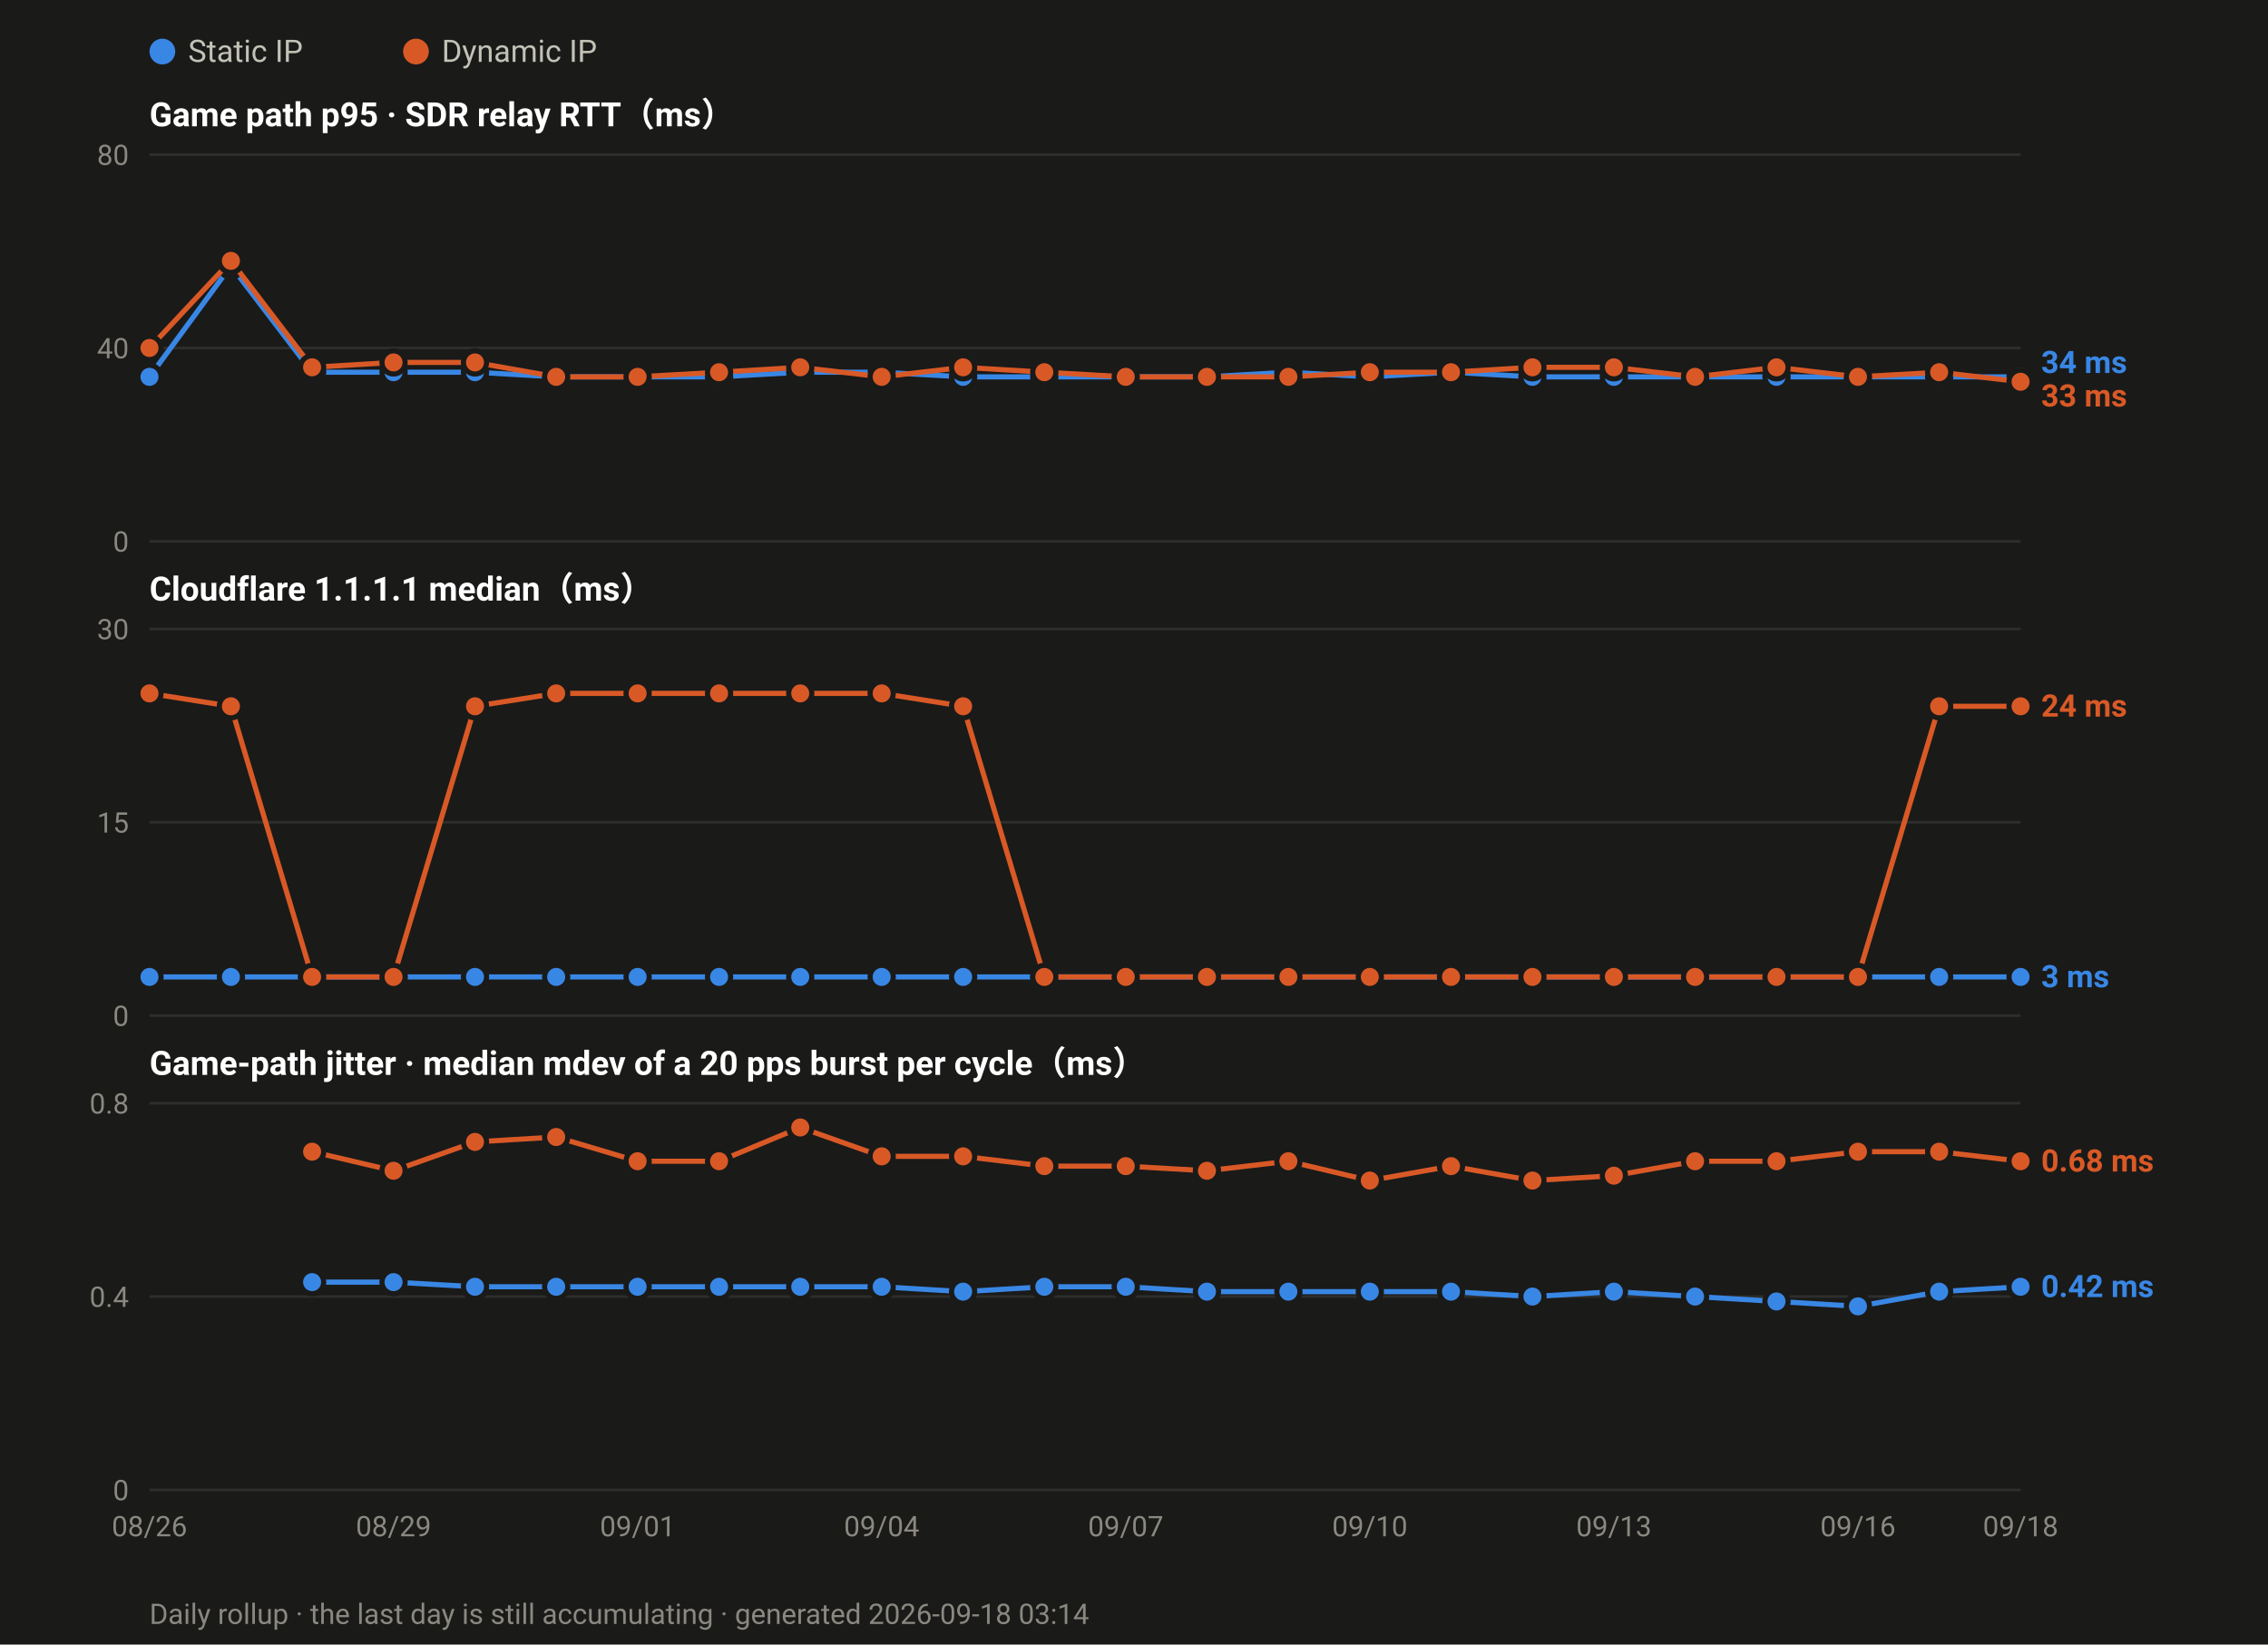
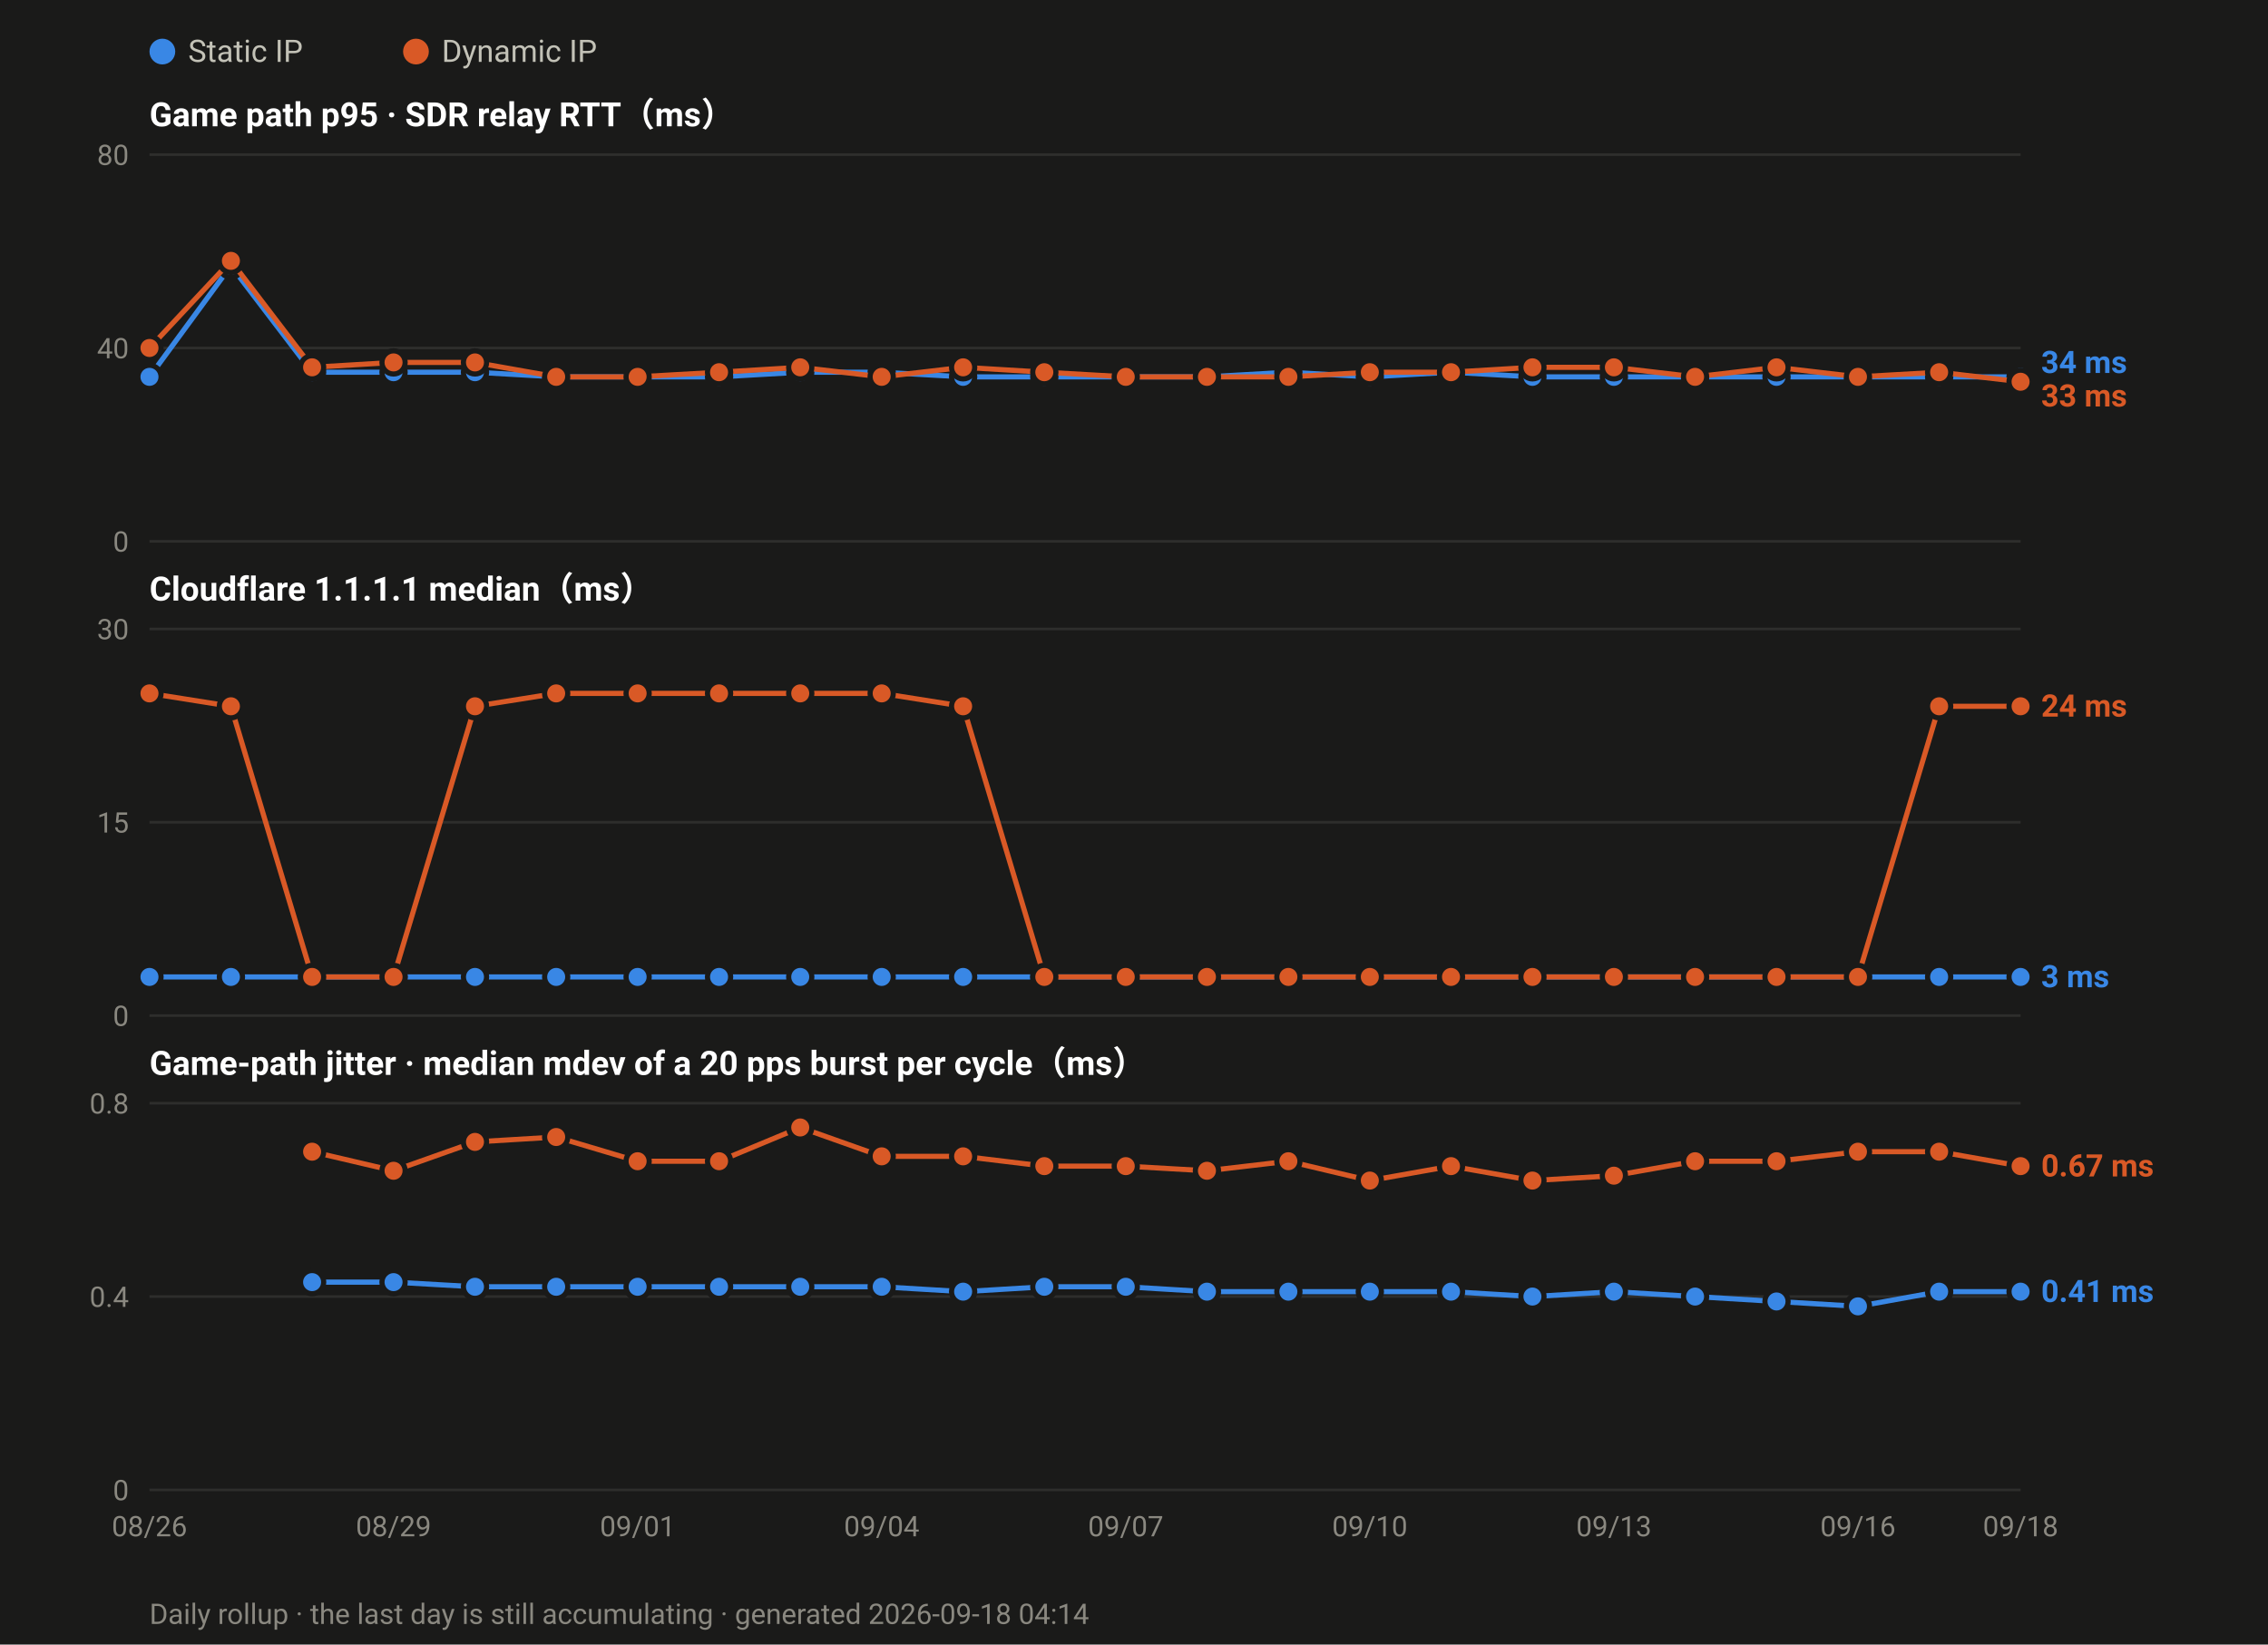
<svg xmlns="http://www.w3.org/2000/svg" width="880" height="638" viewBox="0 0 880 638" font-family="ui-sans-serif,-apple-system,Segoe UI,Roboto,Helvetica,Arial,sans-serif">
  <rect width="880" height="638" fill="#1a1a19" />
  <circle cx="63.0" cy="20" r="5" fill="#3987e5" />
  <text x="73.0" y="24" font-size="12" fill="#c3c2b7">Static IP</text>
  <circle cx="161.4" cy="20" r="5" fill="#d95926" />
  <text x="171.4" y="24" font-size="12" fill="#c3c2b7">Dynamic IP</text>
  <text x="58" y="49.0" font-size="13" font-weight="600" fill="#ffffff">Game path p95 · SDR relay RTT（ms）</text>
  <line x1="58" y1="210.0" x2="784.0" y2="210.0" stroke="#2e2e2c" stroke-width="1" />
  <text x="50" y="214.0" font-size="11" text-anchor="end" fill="#8a8880">0</text>
  <line x1="58" y1="135.0" x2="784.0" y2="135.0" stroke="#2e2e2c" stroke-width="1" />
  <text x="50" y="139.0" font-size="11" text-anchor="end" fill="#8a8880">40</text>
  <line x1="58" y1="60.0" x2="784.0" y2="60.0" stroke="#2e2e2c" stroke-width="1" />
  <text x="50" y="64.0" font-size="11" text-anchor="end" fill="#8a8880">80</text>
  <polyline fill="none" stroke="#3987e5" stroke-width="2" stroke-linejoin="round" points="58.0,146.2 89.6,103.1 121.1,144.4 152.7,144.4 184.3,144.4 215.8,146.2 247.4,146.2 279.0,146.2 310.5,144.4 342.1,144.4 373.7,146.2 405.2,146.2 436.8,146.2 468.3,146.2 499.9,144.4 531.5,146.2 563.0,144.4 594.6,146.2 626.2,146.2 657.7,146.2 689.3,146.2 720.9,146.2 752.4,146.2 784.0,146.2" />
  <circle cx="58.0" cy="146.2" r="4.5" fill="#3987e5" stroke="#1a1a19" stroke-width="2" />
  <circle cx="89.6" cy="103.1" r="4.5" fill="#3987e5" stroke="#1a1a19" stroke-width="2" />
  <circle cx="121.1" cy="144.4" r="4.5" fill="#3987e5" stroke="#1a1a19" stroke-width="2" />
  <circle cx="152.7" cy="144.4" r="4.5" fill="#3987e5" stroke="#1a1a19" stroke-width="2" />
  <circle cx="184.3" cy="144.4" r="4.5" fill="#3987e5" stroke="#1a1a19" stroke-width="2" />
  <circle cx="215.8" cy="146.2" r="4.5" fill="#3987e5" stroke="#1a1a19" stroke-width="2" />
  <circle cx="247.4" cy="146.2" r="4.5" fill="#3987e5" stroke="#1a1a19" stroke-width="2" />
  <circle cx="279.0" cy="146.2" r="4.5" fill="#3987e5" stroke="#1a1a19" stroke-width="2" />
  <circle cx="310.5" cy="144.4" r="4.5" fill="#3987e5" stroke="#1a1a19" stroke-width="2" />
  <circle cx="342.1" cy="144.4" r="4.5" fill="#3987e5" stroke="#1a1a19" stroke-width="2" />
  <circle cx="373.7" cy="146.2" r="4.5" fill="#3987e5" stroke="#1a1a19" stroke-width="2" />
  <circle cx="405.2" cy="146.2" r="4.5" fill="#3987e5" stroke="#1a1a19" stroke-width="2" />
  <circle cx="436.8" cy="146.2" r="4.5" fill="#3987e5" stroke="#1a1a19" stroke-width="2" />
  <circle cx="468.3" cy="146.2" r="4.5" fill="#3987e5" stroke="#1a1a19" stroke-width="2" />
  <circle cx="499.9" cy="144.4" r="4.5" fill="#3987e5" stroke="#1a1a19" stroke-width="2" />
  <circle cx="531.5" cy="146.2" r="4.5" fill="#3987e5" stroke="#1a1a19" stroke-width="2" />
  <circle cx="563.0" cy="144.4" r="4.5" fill="#3987e5" stroke="#1a1a19" stroke-width="2" />
  <circle cx="594.6" cy="146.2" r="4.5" fill="#3987e5" stroke="#1a1a19" stroke-width="2" />
  <circle cx="626.2" cy="146.2" r="4.5" fill="#3987e5" stroke="#1a1a19" stroke-width="2" />
  <circle cx="657.7" cy="146.2" r="4.5" fill="#3987e5" stroke="#1a1a19" stroke-width="2" />
  <circle cx="689.3" cy="146.2" r="4.5" fill="#3987e5" stroke="#1a1a19" stroke-width="2" />
  <circle cx="720.9" cy="146.2" r="4.5" fill="#3987e5" stroke="#1a1a19" stroke-width="2" />
  <circle cx="752.4" cy="146.2" r="4.5" fill="#3987e5" stroke="#1a1a19" stroke-width="2" />
  <circle cx="784.0" cy="146.2" r="4.5" fill="#3987e5" stroke="#1a1a19" stroke-width="2" />
  <polyline fill="none" stroke="#d95926" stroke-width="2" stroke-linejoin="round" points="58.0,135.0 89.6,101.2 121.1,142.5 152.7,140.6 184.3,140.6 215.8,146.2 247.4,146.2 279.0,144.4 310.5,142.5 342.1,146.2 373.7,142.5 405.2,144.4 436.8,146.2 468.3,146.2 499.9,146.2 531.5,144.4 563.0,144.4 594.6,142.5 626.2,142.5 657.7,146.2 689.3,142.5 720.9,146.2 752.4,144.4 784.0,148.1" />
  <circle cx="58.0" cy="135.0" r="4.5" fill="#d95926" stroke="#1a1a19" stroke-width="2" />
  <circle cx="89.6" cy="101.2" r="4.5" fill="#d95926" stroke="#1a1a19" stroke-width="2" />
  <circle cx="121.1" cy="142.5" r="4.5" fill="#d95926" stroke="#1a1a19" stroke-width="2" />
  <circle cx="152.7" cy="140.6" r="4.5" fill="#d95926" stroke="#1a1a19" stroke-width="2" />
  <circle cx="184.3" cy="140.6" r="4.5" fill="#d95926" stroke="#1a1a19" stroke-width="2" />
  <circle cx="215.8" cy="146.2" r="4.5" fill="#d95926" stroke="#1a1a19" stroke-width="2" />
  <circle cx="247.4" cy="146.2" r="4.5" fill="#d95926" stroke="#1a1a19" stroke-width="2" />
  <circle cx="279.0" cy="144.4" r="4.5" fill="#d95926" stroke="#1a1a19" stroke-width="2" />
  <circle cx="310.5" cy="142.5" r="4.5" fill="#d95926" stroke="#1a1a19" stroke-width="2" />
  <circle cx="342.1" cy="146.2" r="4.5" fill="#d95926" stroke="#1a1a19" stroke-width="2" />
  <circle cx="373.7" cy="142.5" r="4.5" fill="#d95926" stroke="#1a1a19" stroke-width="2" />
  <circle cx="405.2" cy="144.4" r="4.5" fill="#d95926" stroke="#1a1a19" stroke-width="2" />
  <circle cx="436.8" cy="146.2" r="4.5" fill="#d95926" stroke="#1a1a19" stroke-width="2" />
  <circle cx="468.3" cy="146.2" r="4.5" fill="#d95926" stroke="#1a1a19" stroke-width="2" />
  <circle cx="499.9" cy="146.2" r="4.5" fill="#d95926" stroke="#1a1a19" stroke-width="2" />
  <circle cx="531.5" cy="144.4" r="4.5" fill="#d95926" stroke="#1a1a19" stroke-width="2" />
  <circle cx="563.0" cy="144.4" r="4.5" fill="#d95926" stroke="#1a1a19" stroke-width="2" />
  <circle cx="594.6" cy="142.5" r="4.5" fill="#d95926" stroke="#1a1a19" stroke-width="2" />
  <circle cx="626.2" cy="142.5" r="4.5" fill="#d95926" stroke="#1a1a19" stroke-width="2" />
  <circle cx="657.7" cy="146.2" r="4.5" fill="#d95926" stroke="#1a1a19" stroke-width="2" />
  <circle cx="689.3" cy="142.5" r="4.5" fill="#d95926" stroke="#1a1a19" stroke-width="2" />
  <circle cx="720.9" cy="146.2" r="4.5" fill="#d95926" stroke="#1a1a19" stroke-width="2" />
  <circle cx="752.4" cy="144.4" r="4.5" fill="#d95926" stroke="#1a1a19" stroke-width="2" />
  <circle cx="784.0" cy="148.1" r="4.5" fill="#d95926" stroke="#1a1a19" stroke-width="2" />
  <text x="792.0" y="144.7" font-size="12" font-weight="600" fill="#3987e5">34 ms</text>
  <text x="792.0" y="157.7" font-size="12" font-weight="600" fill="#d95926">33 ms</text>
  <text x="58" y="233.0" font-size="13" font-weight="600" fill="#ffffff">Cloudflare 1.1.1.1 median（ms）</text>
  <line x1="58" y1="394.0" x2="784.0" y2="394.0" stroke="#2e2e2c" stroke-width="1" />
  <text x="50" y="398.0" font-size="11" text-anchor="end" fill="#8a8880">0</text>
  <line x1="58" y1="319.0" x2="784.0" y2="319.0" stroke="#2e2e2c" stroke-width="1" />
  <text x="50" y="323.0" font-size="11" text-anchor="end" fill="#8a8880">15</text>
  <line x1="58" y1="244.0" x2="784.0" y2="244.0" stroke="#2e2e2c" stroke-width="1" />
  <text x="50" y="248.0" font-size="11" text-anchor="end" fill="#8a8880">30</text>
  <polyline fill="none" stroke="#3987e5" stroke-width="2" stroke-linejoin="round" points="58.0,379.0 89.6,379.0 121.1,379.0 152.7,379.0 184.3,379.0 215.8,379.0 247.4,379.0 279.0,379.0 310.5,379.0 342.1,379.0 373.7,379.0 405.2,379.0 436.8,379.0 468.3,379.0 499.9,379.0 531.5,379.0 563.0,379.0 594.6,379.0 626.2,379.0 657.7,379.0 689.3,379.0 720.9,379.0 752.4,379.0 784.0,379.0" />
  <circle cx="58.0" cy="379.0" r="4.5" fill="#3987e5" stroke="#1a1a19" stroke-width="2" />
  <circle cx="89.6" cy="379.0" r="4.5" fill="#3987e5" stroke="#1a1a19" stroke-width="2" />
  <circle cx="121.1" cy="379.0" r="4.5" fill="#3987e5" stroke="#1a1a19" stroke-width="2" />
  <circle cx="152.7" cy="379.0" r="4.5" fill="#3987e5" stroke="#1a1a19" stroke-width="2" />
  <circle cx="184.3" cy="379.0" r="4.5" fill="#3987e5" stroke="#1a1a19" stroke-width="2" />
  <circle cx="215.8" cy="379.0" r="4.5" fill="#3987e5" stroke="#1a1a19" stroke-width="2" />
  <circle cx="247.4" cy="379.0" r="4.5" fill="#3987e5" stroke="#1a1a19" stroke-width="2" />
  <circle cx="279.0" cy="379.0" r="4.5" fill="#3987e5" stroke="#1a1a19" stroke-width="2" />
  <circle cx="310.5" cy="379.0" r="4.5" fill="#3987e5" stroke="#1a1a19" stroke-width="2" />
  <circle cx="342.1" cy="379.0" r="4.5" fill="#3987e5" stroke="#1a1a19" stroke-width="2" />
  <circle cx="373.7" cy="379.0" r="4.5" fill="#3987e5" stroke="#1a1a19" stroke-width="2" />
  <circle cx="405.2" cy="379.0" r="4.5" fill="#3987e5" stroke="#1a1a19" stroke-width="2" />
  <circle cx="436.8" cy="379.0" r="4.5" fill="#3987e5" stroke="#1a1a19" stroke-width="2" />
  <circle cx="468.3" cy="379.0" r="4.5" fill="#3987e5" stroke="#1a1a19" stroke-width="2" />
  <circle cx="499.9" cy="379.0" r="4.5" fill="#3987e5" stroke="#1a1a19" stroke-width="2" />
  <circle cx="531.5" cy="379.0" r="4.5" fill="#3987e5" stroke="#1a1a19" stroke-width="2" />
  <circle cx="563.0" cy="379.0" r="4.5" fill="#3987e5" stroke="#1a1a19" stroke-width="2" />
  <circle cx="594.6" cy="379.0" r="4.5" fill="#3987e5" stroke="#1a1a19" stroke-width="2" />
  <circle cx="626.2" cy="379.0" r="4.5" fill="#3987e5" stroke="#1a1a19" stroke-width="2" />
  <circle cx="657.7" cy="379.0" r="4.5" fill="#3987e5" stroke="#1a1a19" stroke-width="2" />
  <circle cx="689.3" cy="379.0" r="4.5" fill="#3987e5" stroke="#1a1a19" stroke-width="2" />
  <circle cx="720.9" cy="379.0" r="4.5" fill="#3987e5" stroke="#1a1a19" stroke-width="2" />
  <circle cx="752.4" cy="379.0" r="4.5" fill="#3987e5" stroke="#1a1a19" stroke-width="2" />
  <circle cx="784.0" cy="379.0" r="4.5" fill="#3987e5" stroke="#1a1a19" stroke-width="2" />
  <polyline fill="none" stroke="#d95926" stroke-width="2" stroke-linejoin="round" points="58.0,269.0 89.6,274.0 121.1,379.0 152.7,379.0 184.3,274.0 215.8,269.0 247.4,269.0 279.0,269.0 310.5,269.0 342.1,269.0 373.7,274.0 405.2,379.0 436.8,379.0 468.3,379.0 499.9,379.0 531.5,379.0 563.0,379.0 594.6,379.0 626.2,379.0 657.7,379.0 689.3,379.0 720.9,379.0 752.4,274.0 784.0,274.0" />
  <circle cx="58.0" cy="269.0" r="4.5" fill="#d95926" stroke="#1a1a19" stroke-width="2" />
  <circle cx="89.6" cy="274.0" r="4.5" fill="#d95926" stroke="#1a1a19" stroke-width="2" />
  <circle cx="121.1" cy="379.0" r="4.5" fill="#d95926" stroke="#1a1a19" stroke-width="2" />
  <circle cx="152.7" cy="379.0" r="4.5" fill="#d95926" stroke="#1a1a19" stroke-width="2" />
  <circle cx="184.3" cy="274.0" r="4.5" fill="#d95926" stroke="#1a1a19" stroke-width="2" />
  <circle cx="215.8" cy="269.0" r="4.5" fill="#d95926" stroke="#1a1a19" stroke-width="2" />
  <circle cx="247.4" cy="269.0" r="4.5" fill="#d95926" stroke="#1a1a19" stroke-width="2" />
  <circle cx="279.0" cy="269.0" r="4.5" fill="#d95926" stroke="#1a1a19" stroke-width="2" />
  <circle cx="310.5" cy="269.0" r="4.5" fill="#d95926" stroke="#1a1a19" stroke-width="2" />
  <circle cx="342.1" cy="269.0" r="4.5" fill="#d95926" stroke="#1a1a19" stroke-width="2" />
  <circle cx="373.7" cy="274.0" r="4.5" fill="#d95926" stroke="#1a1a19" stroke-width="2" />
  <circle cx="405.2" cy="379.0" r="4.5" fill="#d95926" stroke="#1a1a19" stroke-width="2" />
  <circle cx="436.8" cy="379.0" r="4.5" fill="#d95926" stroke="#1a1a19" stroke-width="2" />
  <circle cx="468.3" cy="379.0" r="4.5" fill="#d95926" stroke="#1a1a19" stroke-width="2" />
  <circle cx="499.9" cy="379.0" r="4.5" fill="#d95926" stroke="#1a1a19" stroke-width="2" />
  <circle cx="531.5" cy="379.0" r="4.5" fill="#d95926" stroke="#1a1a19" stroke-width="2" />
  <circle cx="563.0" cy="379.0" r="4.5" fill="#d95926" stroke="#1a1a19" stroke-width="2" />
  <circle cx="594.6" cy="379.0" r="4.5" fill="#d95926" stroke="#1a1a19" stroke-width="2" />
  <circle cx="626.2" cy="379.0" r="4.5" fill="#d95926" stroke="#1a1a19" stroke-width="2" />
  <circle cx="657.7" cy="379.0" r="4.5" fill="#d95926" stroke="#1a1a19" stroke-width="2" />
  <circle cx="689.3" cy="379.0" r="4.5" fill="#d95926" stroke="#1a1a19" stroke-width="2" />
  <circle cx="720.9" cy="379.0" r="4.5" fill="#d95926" stroke="#1a1a19" stroke-width="2" />
  <circle cx="752.4" cy="274.0" r="4.5" fill="#d95926" stroke="#1a1a19" stroke-width="2" />
  <circle cx="784.0" cy="274.0" r="4.5" fill="#d95926" stroke="#1a1a19" stroke-width="2" />
  <text x="792.0" y="278.0" font-size="12" font-weight="600" fill="#d95926">24 ms</text>
  <text x="792.0" y="383.0" font-size="12" font-weight="600" fill="#3987e5">3 ms</text>
  <text x="58" y="417.0" font-size="13" font-weight="600" fill="#ffffff">Game-path jitter · median mdev of a 20 pps burst per cycle（ms）</text>
  <line x1="58" y1="578.0" x2="784.0" y2="578.0" stroke="#2e2e2c" stroke-width="1" />
  <text x="50" y="582.0" font-size="11" text-anchor="end" fill="#8a8880">0</text>
  <line x1="58" y1="503.0" x2="784.0" y2="503.0" stroke="#2e2e2c" stroke-width="1" />
  <text x="50" y="507.0" font-size="11" text-anchor="end" fill="#8a8880">0.4</text>
  <line x1="58" y1="428.0" x2="784.0" y2="428.0" stroke="#2e2e2c" stroke-width="1" />
  <text x="50" y="432.0" font-size="11" text-anchor="end" fill="#8a8880">0.8</text>
-   <polyline fill="none" stroke="#3987e5" stroke-width="2" stroke-linejoin="round" points="121.1,497.4 152.7,497.4 184.3,499.2 215.8,499.2 247.4,499.2 279.0,499.2 310.5,499.2 342.1,499.2 373.7,501.1 405.2,499.2 436.8,499.2 468.3,501.1 499.9,501.1 531.5,501.1 563.0,501.1 594.6,503.0 626.2,501.1 657.7,503.0 689.3,504.9 720.9,506.8 752.4,501.1 784.0,499.2" />
+   <polyline fill="none" stroke="#3987e5" stroke-width="2" stroke-linejoin="round" points="121.1,497.4 152.7,497.4 184.3,499.2 215.8,499.2 247.4,499.2 279.0,499.2 310.5,499.2 342.1,499.2 373.7,501.1 405.2,499.2 436.8,499.2 468.3,501.1 499.9,501.1 531.5,501.1 563.0,501.1 594.6,503.0 626.2,501.1 657.7,503.0 689.3,504.9 720.9,506.8 752.4,501.1 784.0,501.1" />
  <circle cx="121.1" cy="497.4" r="4.5" fill="#3987e5" stroke="#1a1a19" stroke-width="2" />
  <circle cx="152.7" cy="497.4" r="4.5" fill="#3987e5" stroke="#1a1a19" stroke-width="2" />
  <circle cx="184.3" cy="499.2" r="4.5" fill="#3987e5" stroke="#1a1a19" stroke-width="2" />
  <circle cx="215.8" cy="499.2" r="4.5" fill="#3987e5" stroke="#1a1a19" stroke-width="2" />
  <circle cx="247.4" cy="499.2" r="4.5" fill="#3987e5" stroke="#1a1a19" stroke-width="2" />
  <circle cx="279.0" cy="499.2" r="4.5" fill="#3987e5" stroke="#1a1a19" stroke-width="2" />
  <circle cx="310.5" cy="499.2" r="4.5" fill="#3987e5" stroke="#1a1a19" stroke-width="2" />
  <circle cx="342.1" cy="499.2" r="4.5" fill="#3987e5" stroke="#1a1a19" stroke-width="2" />
  <circle cx="373.7" cy="501.1" r="4.5" fill="#3987e5" stroke="#1a1a19" stroke-width="2" />
  <circle cx="405.2" cy="499.2" r="4.5" fill="#3987e5" stroke="#1a1a19" stroke-width="2" />
  <circle cx="436.8" cy="499.2" r="4.5" fill="#3987e5" stroke="#1a1a19" stroke-width="2" />
  <circle cx="468.3" cy="501.1" r="4.5" fill="#3987e5" stroke="#1a1a19" stroke-width="2" />
  <circle cx="499.9" cy="501.1" r="4.5" fill="#3987e5" stroke="#1a1a19" stroke-width="2" />
  <circle cx="531.5" cy="501.1" r="4.5" fill="#3987e5" stroke="#1a1a19" stroke-width="2" />
  <circle cx="563.0" cy="501.1" r="4.5" fill="#3987e5" stroke="#1a1a19" stroke-width="2" />
  <circle cx="594.6" cy="503.0" r="4.5" fill="#3987e5" stroke="#1a1a19" stroke-width="2" />
  <circle cx="626.2" cy="501.1" r="4.5" fill="#3987e5" stroke="#1a1a19" stroke-width="2" />
  <circle cx="657.7" cy="503.0" r="4.5" fill="#3987e5" stroke="#1a1a19" stroke-width="2" />
  <circle cx="689.3" cy="504.9" r="4.5" fill="#3987e5" stroke="#1a1a19" stroke-width="2" />
  <circle cx="720.9" cy="506.8" r="4.5" fill="#3987e5" stroke="#1a1a19" stroke-width="2" />
  <circle cx="752.4" cy="501.1" r="4.5" fill="#3987e5" stroke="#1a1a19" stroke-width="2" />
-   <circle cx="784.0" cy="499.2" r="4.5" fill="#3987e5" stroke="#1a1a19" stroke-width="2" />
-   <polyline fill="none" stroke="#d95926" stroke-width="2" stroke-linejoin="round" points="121.1,446.8 152.7,454.2 184.3,443.0 215.8,441.1 247.4,450.5 279.0,450.5 310.5,437.4 342.1,448.6 373.7,448.6 405.2,452.4 436.8,452.4 468.3,454.2 499.9,450.5 531.5,458.0 563.0,452.4 594.6,458.0 626.2,456.1 657.7,450.5 689.3,450.5 720.9,446.8 752.4,446.8 784.0,450.5" />
+   <circle cx="784.0" cy="501.1" r="4.5" fill="#3987e5" stroke="#1a1a19" stroke-width="2" />
+   <polyline fill="none" stroke="#d95926" stroke-width="2" stroke-linejoin="round" points="121.1,446.8 152.7,454.2 184.3,443.0 215.8,441.1 247.4,450.5 279.0,450.5 310.5,437.4 342.1,448.6 373.7,448.6 405.2,452.4 436.8,452.4 468.3,454.2 499.9,450.5 531.5,458.0 563.0,452.4 594.6,458.0 626.2,456.1 657.7,450.5 689.3,450.5 720.9,446.8 752.4,446.8 784.0,452.4" />
  <circle cx="121.1" cy="446.8" r="4.5" fill="#d95926" stroke="#1a1a19" stroke-width="2" />
  <circle cx="152.7" cy="454.2" r="4.5" fill="#d95926" stroke="#1a1a19" stroke-width="2" />
  <circle cx="184.3" cy="443.0" r="4.5" fill="#d95926" stroke="#1a1a19" stroke-width="2" />
  <circle cx="215.8" cy="441.1" r="4.5" fill="#d95926" stroke="#1a1a19" stroke-width="2" />
  <circle cx="247.4" cy="450.5" r="4.5" fill="#d95926" stroke="#1a1a19" stroke-width="2" />
  <circle cx="279.0" cy="450.5" r="4.5" fill="#d95926" stroke="#1a1a19" stroke-width="2" />
  <circle cx="310.5" cy="437.4" r="4.5" fill="#d95926" stroke="#1a1a19" stroke-width="2" />
  <circle cx="342.1" cy="448.6" r="4.5" fill="#d95926" stroke="#1a1a19" stroke-width="2" />
  <circle cx="373.7" cy="448.6" r="4.5" fill="#d95926" stroke="#1a1a19" stroke-width="2" />
  <circle cx="405.2" cy="452.4" r="4.5" fill="#d95926" stroke="#1a1a19" stroke-width="2" />
  <circle cx="436.8" cy="452.4" r="4.5" fill="#d95926" stroke="#1a1a19" stroke-width="2" />
  <circle cx="468.3" cy="454.2" r="4.5" fill="#d95926" stroke="#1a1a19" stroke-width="2" />
  <circle cx="499.9" cy="450.5" r="4.5" fill="#d95926" stroke="#1a1a19" stroke-width="2" />
  <circle cx="531.5" cy="458.0" r="4.5" fill="#d95926" stroke="#1a1a19" stroke-width="2" />
  <circle cx="563.0" cy="452.4" r="4.5" fill="#d95926" stroke="#1a1a19" stroke-width="2" />
  <circle cx="594.6" cy="458.0" r="4.5" fill="#d95926" stroke="#1a1a19" stroke-width="2" />
  <circle cx="626.2" cy="456.1" r="4.5" fill="#d95926" stroke="#1a1a19" stroke-width="2" />
  <circle cx="657.7" cy="450.5" r="4.5" fill="#d95926" stroke="#1a1a19" stroke-width="2" />
  <circle cx="689.3" cy="450.5" r="4.5" fill="#d95926" stroke="#1a1a19" stroke-width="2" />
  <circle cx="720.9" cy="446.8" r="4.5" fill="#d95926" stroke="#1a1a19" stroke-width="2" />
  <circle cx="752.4" cy="446.8" r="4.5" fill="#d95926" stroke="#1a1a19" stroke-width="2" />
-   <circle cx="784.0" cy="450.5" r="4.5" fill="#d95926" stroke="#1a1a19" stroke-width="2" />
-   <text x="792.0" y="454.5" font-size="12" font-weight="600" fill="#d95926">0.68 ms</text>
-   <text x="792.0" y="503.2" font-size="12" font-weight="600" fill="#3987e5">0.42 ms</text>
+   <circle cx="784.0" cy="452.4" r="4.5" fill="#d95926" stroke="#1a1a19" stroke-width="2" />
+   <text x="792.0" y="456.4" font-size="12" font-weight="600" fill="#d95926">0.67 ms</text>
+   <text x="792.0" y="505.1" font-size="12" font-weight="600" fill="#3987e5">0.41 ms</text>
  <text x="58.0" y="596.0" font-size="11" text-anchor="middle" fill="#8a8880">08/26</text>
  <text x="152.7" y="596.0" font-size="11" text-anchor="middle" fill="#8a8880">08/29</text>
  <text x="247.4" y="596.0" font-size="11" text-anchor="middle" fill="#8a8880">09/01</text>
  <text x="342.1" y="596.0" font-size="11" text-anchor="middle" fill="#8a8880">09/04</text>
  <text x="436.8" y="596.0" font-size="11" text-anchor="middle" fill="#8a8880">09/07</text>
  <text x="531.5" y="596.0" font-size="11" text-anchor="middle" fill="#8a8880">09/10</text>
  <text x="626.2" y="596.0" font-size="11" text-anchor="middle" fill="#8a8880">09/13</text>
  <text x="720.9" y="596.0" font-size="11" text-anchor="middle" fill="#8a8880">09/16</text>
  <text x="784.0" y="596.0" font-size="11" text-anchor="middle" fill="#8a8880">09/18</text>
-   <text x="58" y="630" font-size="11" fill="#8a8880">Daily rollup · the last day is still accumulating · generated 2026-09-18 03:14</text>
+   <text x="58" y="630" font-size="11" fill="#8a8880">Daily rollup · the last day is still accumulating · generated 2026-09-18 04:14</text>
</svg>
